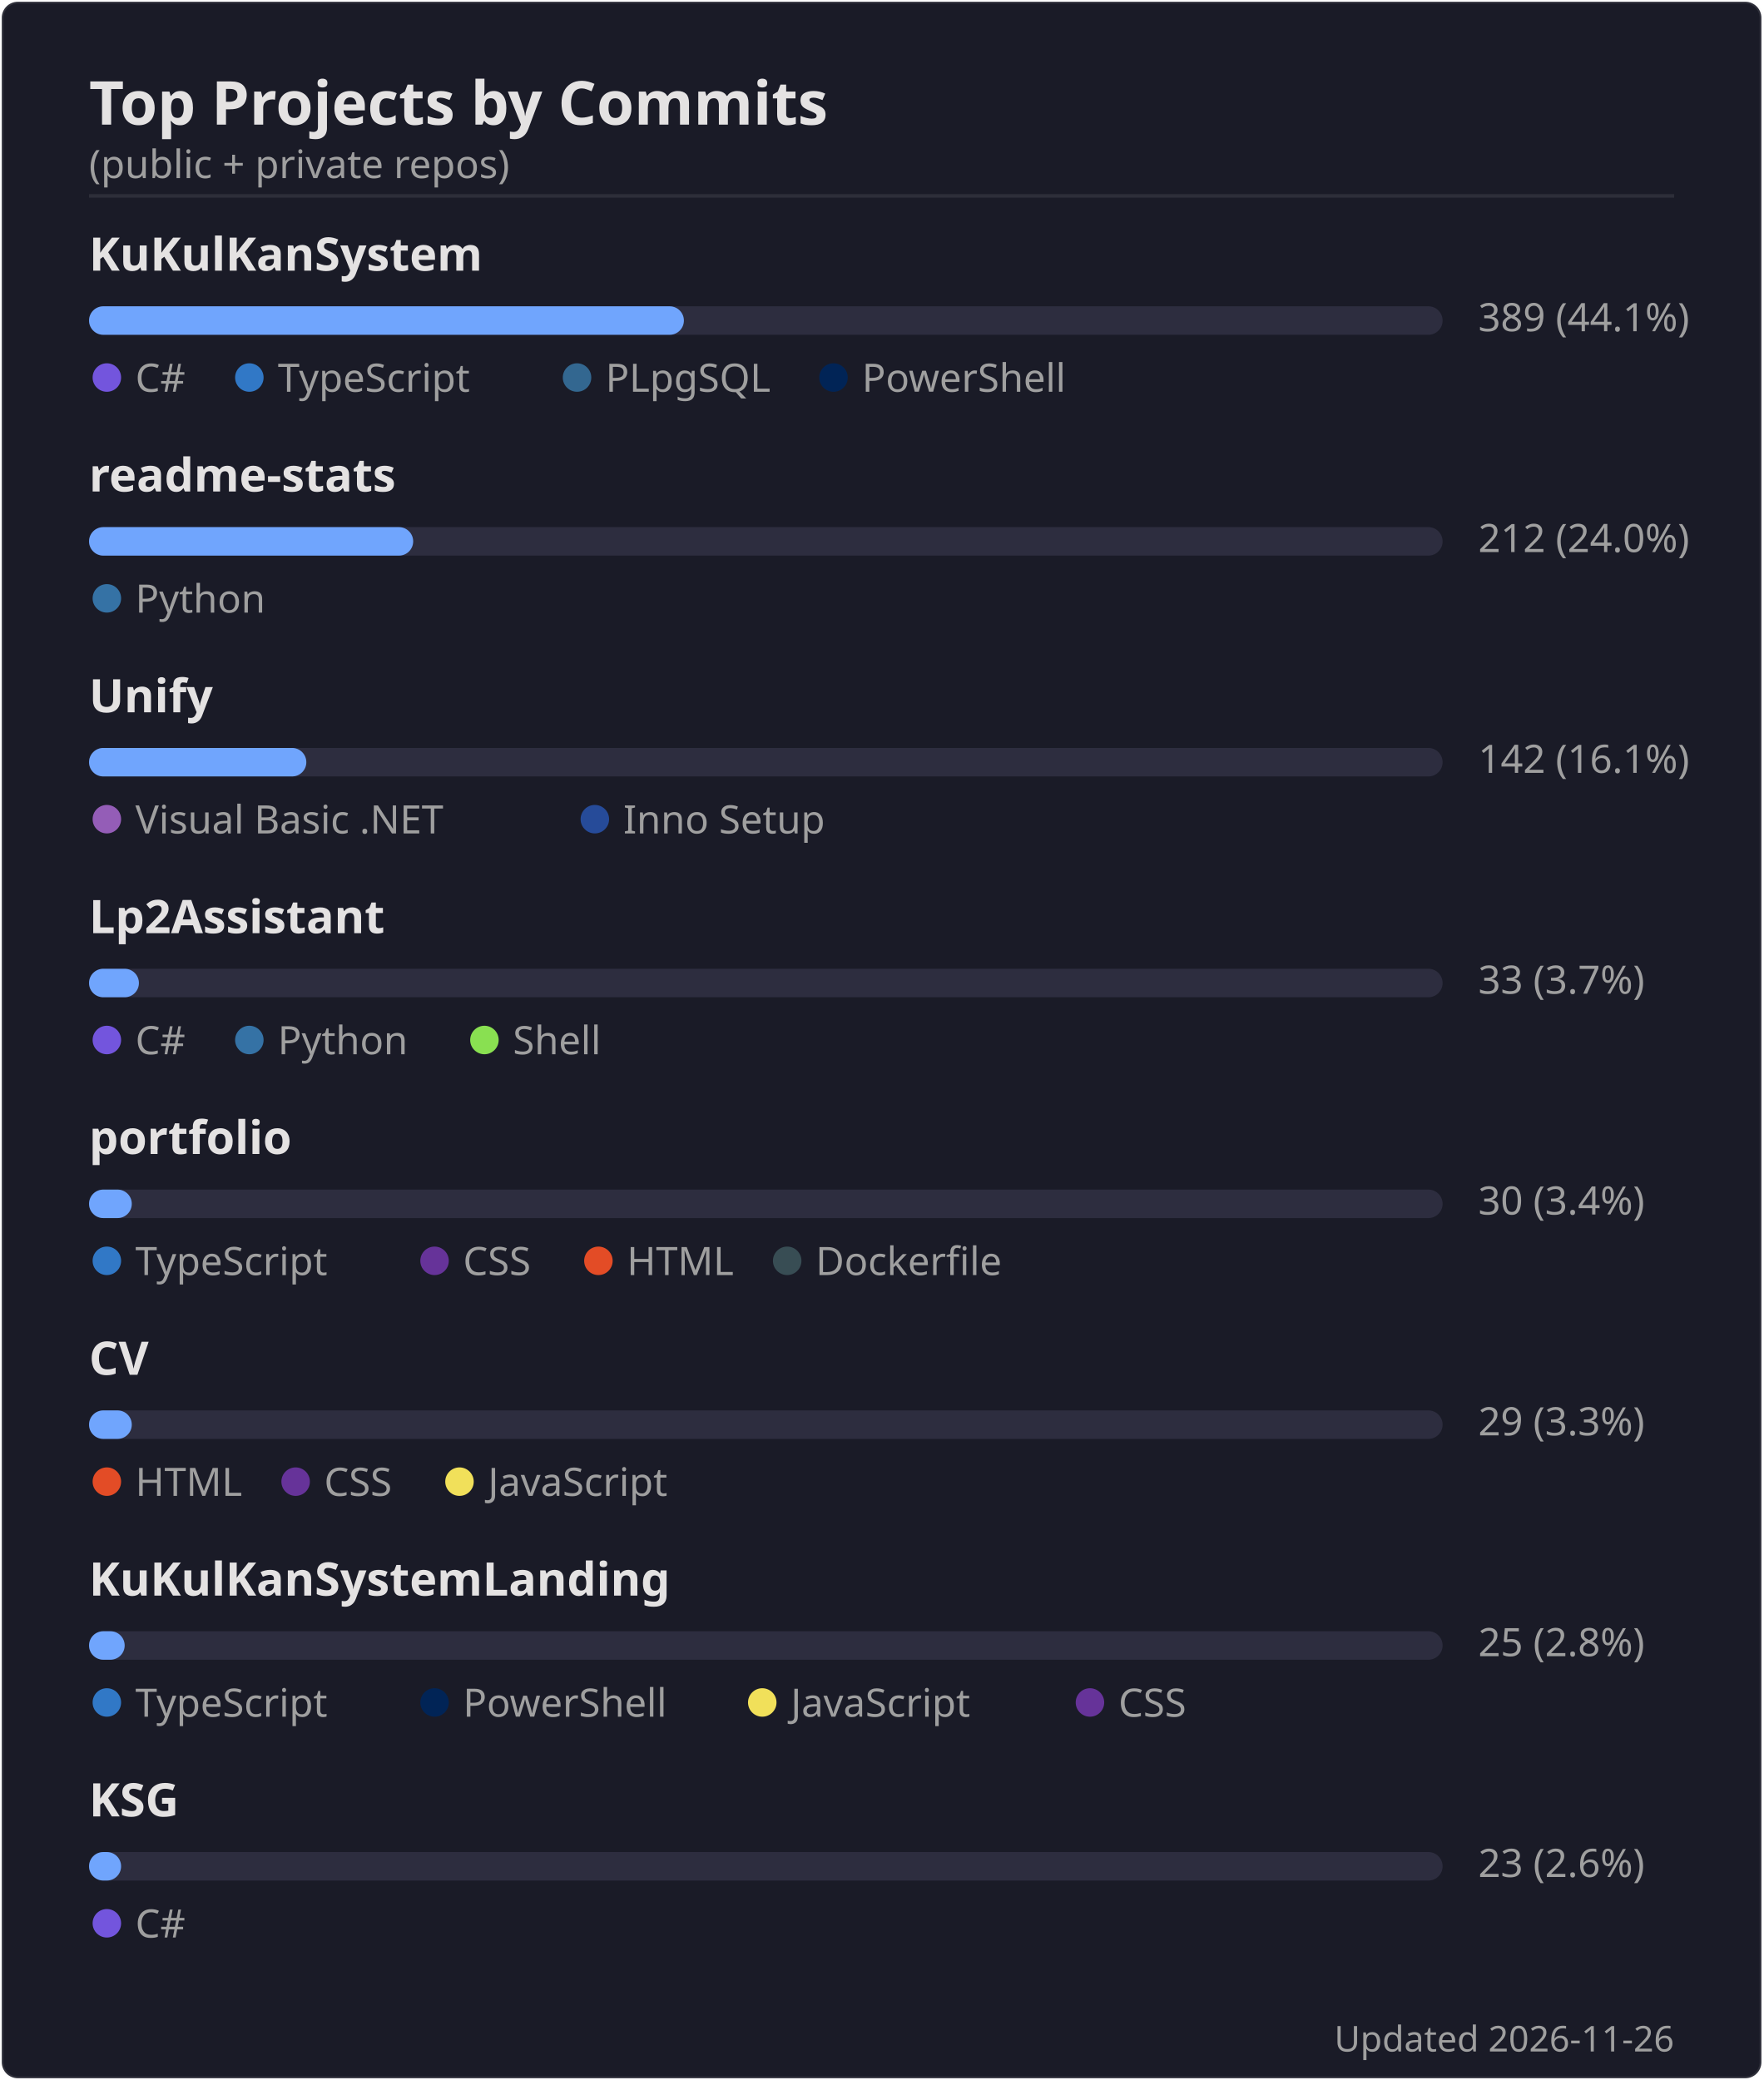
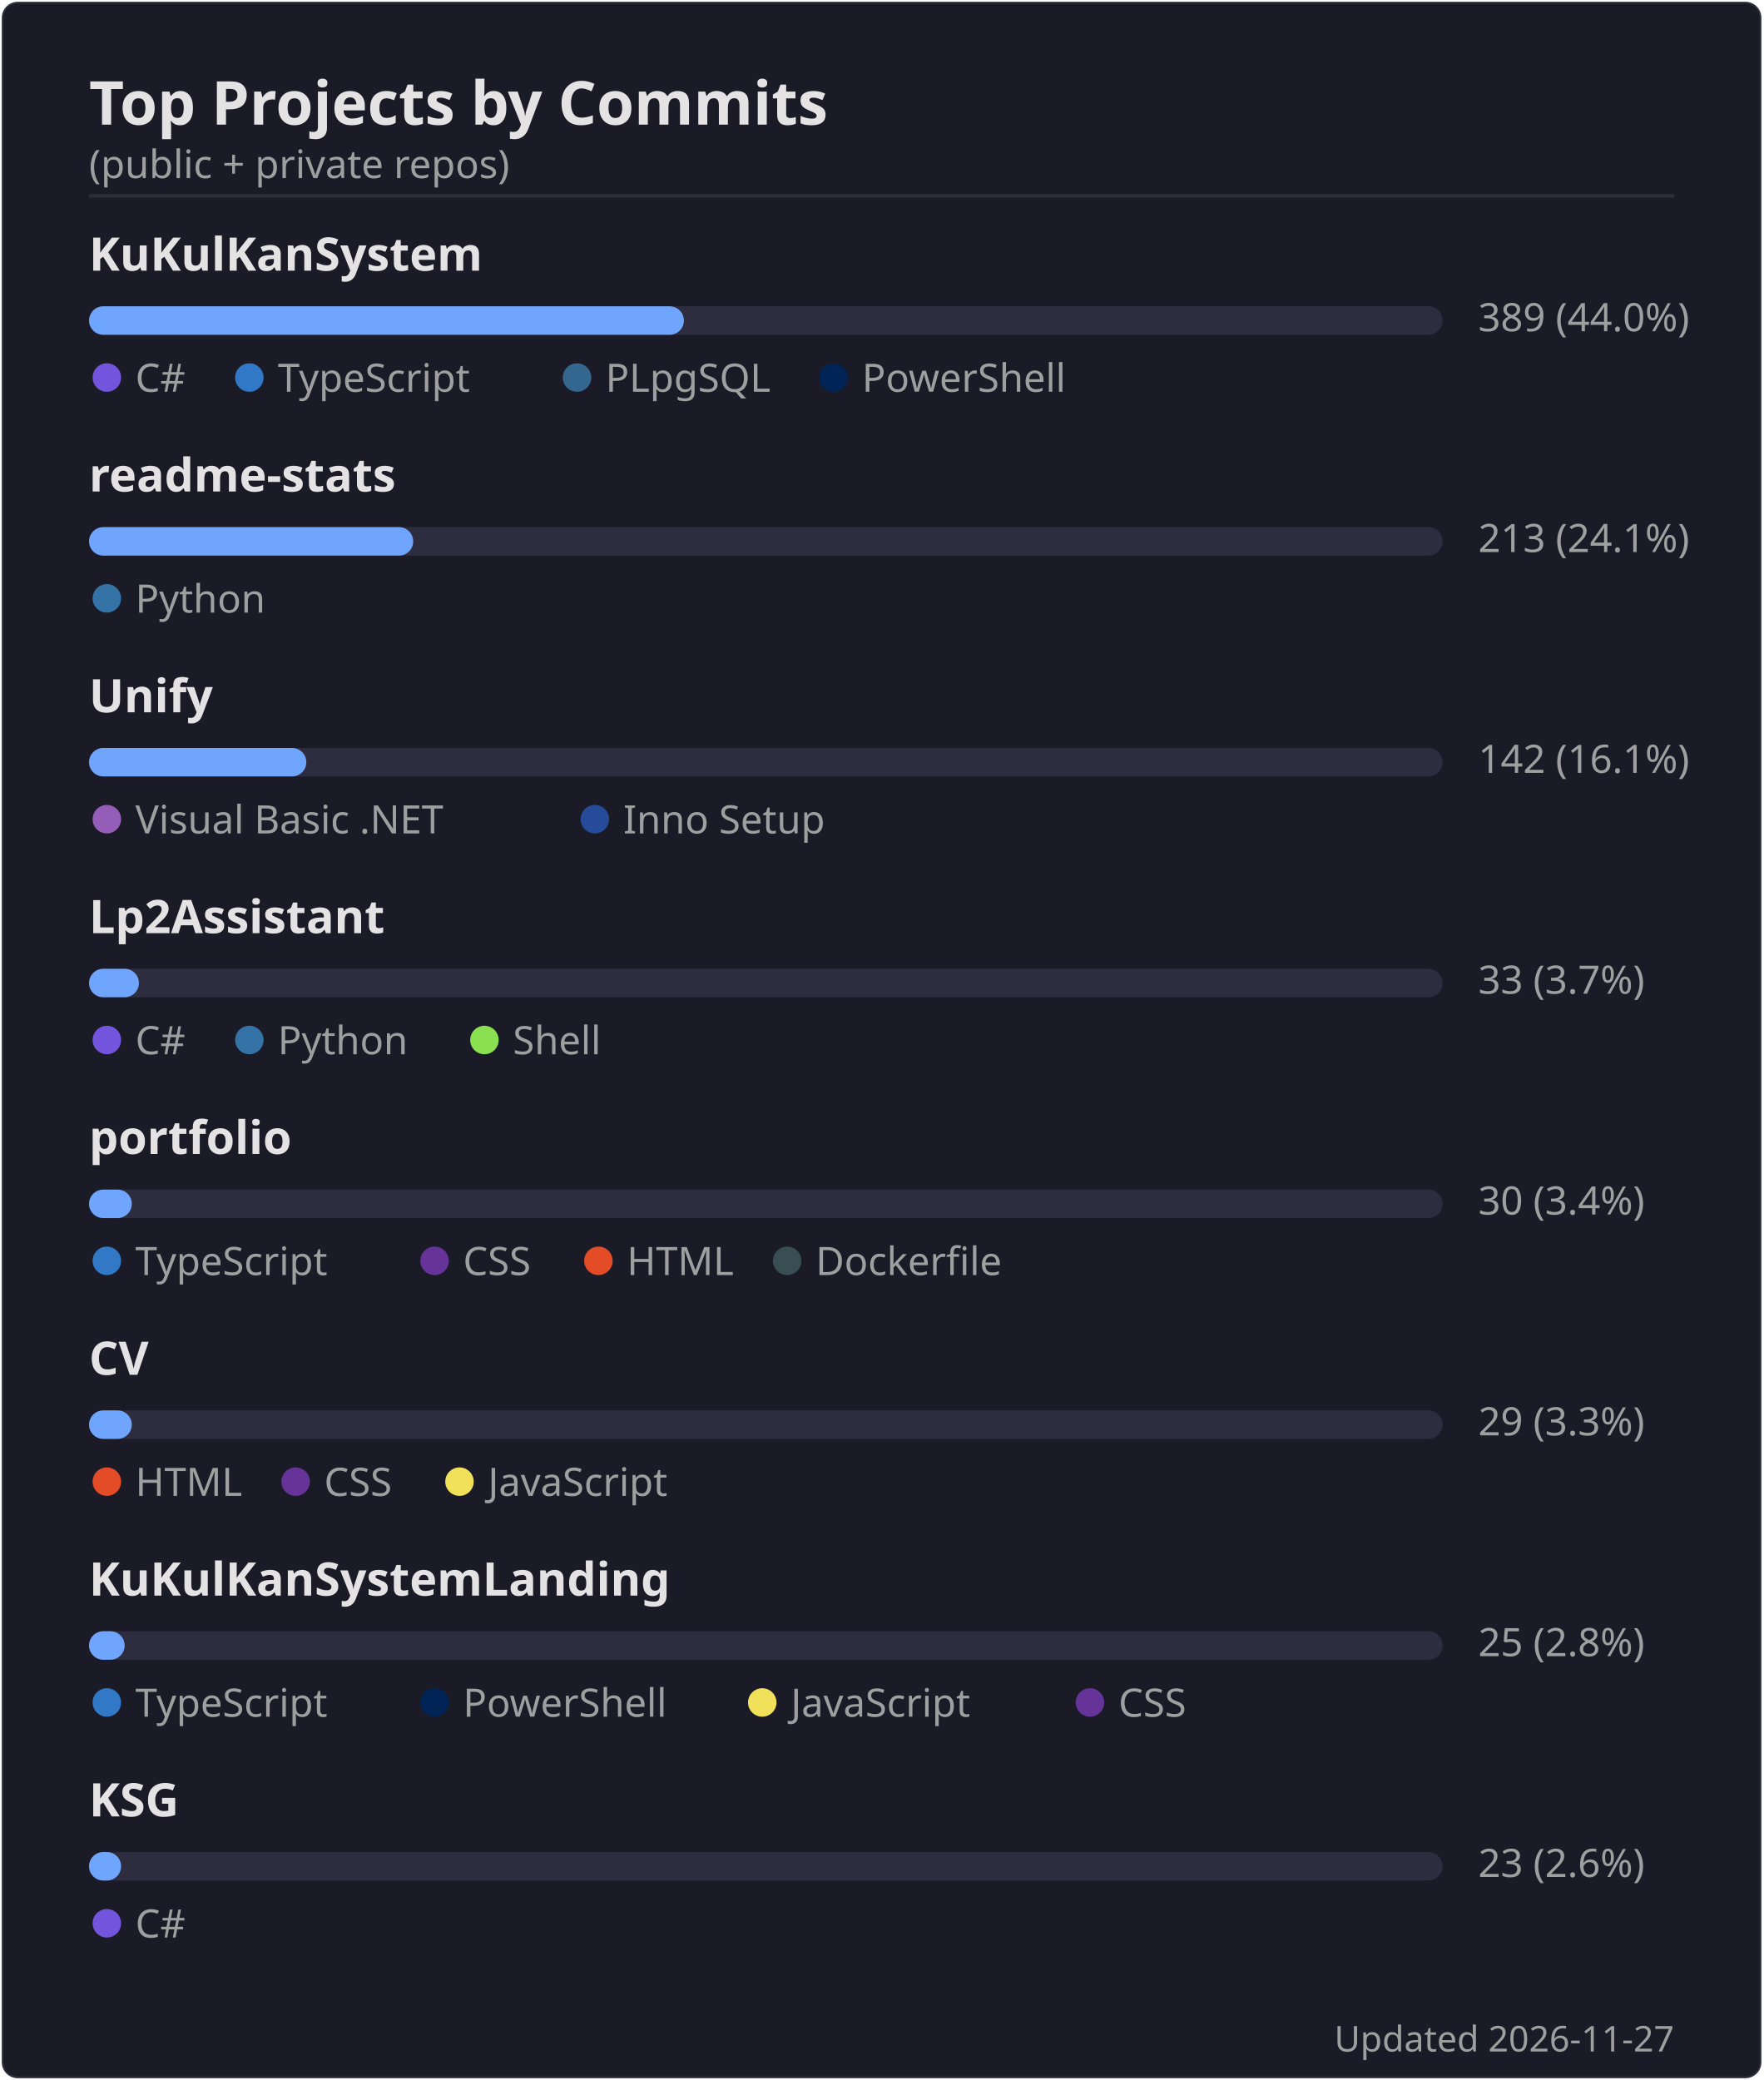
<svg xmlns="http://www.w3.org/2000/svg" width="495" height="584" viewBox="0 0 495 584">
  <rect width="494" height="583" x=".5" y=".5" rx="4.5" fill="#1a1b27" stroke="#e4e2e2" stroke-opacity=".1" />
  <text font-family="'Segoe UI', Ubuntu, 'Helvetica Neue', sans-serif" font-size="17" font-weight="600" fill="#e4e2e2" x="25" y="35" text-anchor="start">Top Projects by Commits</text>
  <text font-family="'Segoe UI', Ubuntu, 'Helvetica Neue', sans-serif" font-size="11" font-weight="400" fill="#9f9f9f" x="25" y="50" text-anchor="start">(public + private repos)</text>
  <line x1="25" x2="470" y1="55" y2="55" stroke="#e4e2e2" stroke-opacity=".1" />
  <text font-family="'Segoe UI', Ubuntu, 'Helvetica Neue', sans-serif" font-size="13" font-weight="600" fill="#e4e2e2" x="25" y="76" text-anchor="start">KuKulKanSystem</text>
  <rect x="25" y="86" width="380" height="8" rx="4" fill="#2d2d3f" />
  <rect x="25" y="86" width="167" height="8" rx="4" fill="#70a5fd" />
-   <text font-family="'Segoe UI', Ubuntu, 'Helvetica Neue', sans-serif" font-size="11" font-weight="400" fill="#9f9f9f" x="415" y="93" text-anchor="start">389  (44.1%)</text>
+   <text font-family="'Segoe UI', Ubuntu, 'Helvetica Neue', sans-serif" font-size="11" font-weight="400" fill="#9f9f9f" x="415" y="93" text-anchor="start">389  (44.0%)</text>
  <circle cx="30" cy="106" r="4" fill="#7355dd" />
  <text font-family="'Segoe UI', Ubuntu, 'Helvetica Neue', sans-serif" font-size="11" font-weight="400" fill="#9f9f9f" x="38" y="110" text-anchor="start">C#</text>
  <circle cx="70" cy="106" r="4" fill="#3178c6" />
  <text font-family="'Segoe UI', Ubuntu, 'Helvetica Neue', sans-serif" font-size="11" font-weight="400" fill="#9f9f9f" x="78" y="110" text-anchor="start">TypeScript</text>
  <circle cx="162" cy="106" r="4" fill="#336790" />
  <text font-family="'Segoe UI', Ubuntu, 'Helvetica Neue', sans-serif" font-size="11" font-weight="400" fill="#9f9f9f" x="170" y="110" text-anchor="start">PLpgSQL</text>
  <circle cx="234" cy="106" r="4" fill="#012456" />
  <text font-family="'Segoe UI', Ubuntu, 'Helvetica Neue', sans-serif" font-size="11" font-weight="400" fill="#9f9f9f" x="242" y="110" text-anchor="start">PowerShell</text>
  <text font-family="'Segoe UI', Ubuntu, 'Helvetica Neue', sans-serif" font-size="13" font-weight="600" fill="#e4e2e2" x="25" y="138" text-anchor="start">readme-stats</text>
  <rect x="25" y="148" width="380" height="8" rx="4" fill="#2d2d3f" />
  <rect x="25" y="148" width="91" height="8" rx="4" fill="#70a5fd" />
-   <text font-family="'Segoe UI', Ubuntu, 'Helvetica Neue', sans-serif" font-size="11" font-weight="400" fill="#9f9f9f" x="415" y="155" text-anchor="start">212  (24.0%)</text>
+   <text font-family="'Segoe UI', Ubuntu, 'Helvetica Neue', sans-serif" font-size="11" font-weight="400" fill="#9f9f9f" x="415" y="155" text-anchor="start">213  (24.1%)</text>
  <circle cx="30" cy="168" r="4" fill="#3572A5" />
  <text font-family="'Segoe UI', Ubuntu, 'Helvetica Neue', sans-serif" font-size="11" font-weight="400" fill="#9f9f9f" x="38" y="172" text-anchor="start">Python</text>
  <text font-family="'Segoe UI', Ubuntu, 'Helvetica Neue', sans-serif" font-size="13" font-weight="600" fill="#e4e2e2" x="25" y="200" text-anchor="start">Unify</text>
  <rect x="25" y="210" width="380" height="8" rx="4" fill="#2d2d3f" />
  <rect x="25" y="210" width="61" height="8" rx="4" fill="#70a5fd" />
  <text font-family="'Segoe UI', Ubuntu, 'Helvetica Neue', sans-serif" font-size="11" font-weight="400" fill="#9f9f9f" x="415" y="217" text-anchor="start">142  (16.1%)</text>
  <circle cx="30" cy="230" r="4" fill="#945db7" />
  <text font-family="'Segoe UI', Ubuntu, 'Helvetica Neue', sans-serif" font-size="11" font-weight="400" fill="#9f9f9f" x="38" y="234" text-anchor="start">Visual Basic .NET</text>
  <circle cx="167" cy="230" r="4" fill="#264b99" />
  <text font-family="'Segoe UI', Ubuntu, 'Helvetica Neue', sans-serif" font-size="11" font-weight="400" fill="#9f9f9f" x="175" y="234" text-anchor="start">Inno Setup</text>
  <text font-family="'Segoe UI', Ubuntu, 'Helvetica Neue', sans-serif" font-size="13" font-weight="600" fill="#e4e2e2" x="25" y="262" text-anchor="start">Lp2Assistant</text>
  <rect x="25" y="272" width="380" height="8" rx="4" fill="#2d2d3f" />
  <rect x="25" y="272" width="14" height="8" rx="4" fill="#70a5fd" />
  <text font-family="'Segoe UI', Ubuntu, 'Helvetica Neue', sans-serif" font-size="11" font-weight="400" fill="#9f9f9f" x="415" y="279" text-anchor="start">33  (3.7%)</text>
  <circle cx="30" cy="292" r="4" fill="#7355dd" />
  <text font-family="'Segoe UI', Ubuntu, 'Helvetica Neue', sans-serif" font-size="11" font-weight="400" fill="#9f9f9f" x="38" y="296" text-anchor="start">C#</text>
  <circle cx="70" cy="292" r="4" fill="#3572A5" />
  <text font-family="'Segoe UI', Ubuntu, 'Helvetica Neue', sans-serif" font-size="11" font-weight="400" fill="#9f9f9f" x="78" y="296" text-anchor="start">Python</text>
  <circle cx="136" cy="292" r="4" fill="#89e051" />
  <text font-family="'Segoe UI', Ubuntu, 'Helvetica Neue', sans-serif" font-size="11" font-weight="400" fill="#9f9f9f" x="144" y="296" text-anchor="start">Shell</text>
  <text font-family="'Segoe UI', Ubuntu, 'Helvetica Neue', sans-serif" font-size="13" font-weight="600" fill="#e4e2e2" x="25" y="324" text-anchor="start">portfolio</text>
  <rect x="25" y="334" width="380" height="8" rx="4" fill="#2d2d3f" />
  <rect x="25" y="334" width="12" height="8" rx="4" fill="#70a5fd" />
  <text font-family="'Segoe UI', Ubuntu, 'Helvetica Neue', sans-serif" font-size="11" font-weight="400" fill="#9f9f9f" x="415" y="341" text-anchor="start">30  (3.4%)</text>
  <circle cx="30" cy="354" r="4" fill="#3178c6" />
  <text font-family="'Segoe UI', Ubuntu, 'Helvetica Neue', sans-serif" font-size="11" font-weight="400" fill="#9f9f9f" x="38" y="358" text-anchor="start">TypeScript</text>
  <circle cx="122" cy="354" r="4" fill="#663399" />
  <text font-family="'Segoe UI', Ubuntu, 'Helvetica Neue', sans-serif" font-size="11" font-weight="400" fill="#9f9f9f" x="130" y="358" text-anchor="start">CSS</text>
  <circle cx="168" cy="354" r="4" fill="#e34c26" />
  <text font-family="'Segoe UI', Ubuntu, 'Helvetica Neue', sans-serif" font-size="11" font-weight="400" fill="#9f9f9f" x="176" y="358" text-anchor="start">HTML</text>
  <circle cx="221" cy="354" r="4" fill="#384d54" />
  <text font-family="'Segoe UI', Ubuntu, 'Helvetica Neue', sans-serif" font-size="11" font-weight="400" fill="#9f9f9f" x="229" y="358" text-anchor="start">Dockerfile</text>
  <text font-family="'Segoe UI', Ubuntu, 'Helvetica Neue', sans-serif" font-size="13" font-weight="600" fill="#e4e2e2" x="25" y="386" text-anchor="start">CV</text>
  <rect x="25" y="396" width="380" height="8" rx="4" fill="#2d2d3f" />
  <rect x="25" y="396" width="12" height="8" rx="4" fill="#70a5fd" />
  <text font-family="'Segoe UI', Ubuntu, 'Helvetica Neue', sans-serif" font-size="11" font-weight="400" fill="#9f9f9f" x="415" y="403" text-anchor="start">29  (3.3%)</text>
  <circle cx="30" cy="416" r="4" fill="#e34c26" />
  <text font-family="'Segoe UI', Ubuntu, 'Helvetica Neue', sans-serif" font-size="11" font-weight="400" fill="#9f9f9f" x="38" y="420" text-anchor="start">HTML</text>
  <circle cx="83" cy="416" r="4" fill="#663399" />
  <text font-family="'Segoe UI', Ubuntu, 'Helvetica Neue', sans-serif" font-size="11" font-weight="400" fill="#9f9f9f" x="91" y="420" text-anchor="start">CSS</text>
  <circle cx="129" cy="416" r="4" fill="#f1e05a" />
  <text font-family="'Segoe UI', Ubuntu, 'Helvetica Neue', sans-serif" font-size="11" font-weight="400" fill="#9f9f9f" x="137" y="420" text-anchor="start">JavaScript</text>
  <text font-family="'Segoe UI', Ubuntu, 'Helvetica Neue', sans-serif" font-size="13" font-weight="600" fill="#e4e2e2" x="25" y="448" text-anchor="start">KuKulKanSystemLanding</text>
  <rect x="25" y="458" width="380" height="8" rx="4" fill="#2d2d3f" />
  <rect x="25" y="458" width="10" height="8" rx="4" fill="#70a5fd" />
  <text font-family="'Segoe UI', Ubuntu, 'Helvetica Neue', sans-serif" font-size="11" font-weight="400" fill="#9f9f9f" x="415" y="465" text-anchor="start">25  (2.8%)</text>
  <circle cx="30" cy="478" r="4" fill="#3178c6" />
  <text font-family="'Segoe UI', Ubuntu, 'Helvetica Neue', sans-serif" font-size="11" font-weight="400" fill="#9f9f9f" x="38" y="482" text-anchor="start">TypeScript</text>
  <circle cx="122" cy="478" r="4" fill="#012456" />
  <text font-family="'Segoe UI', Ubuntu, 'Helvetica Neue', sans-serif" font-size="11" font-weight="400" fill="#9f9f9f" x="130" y="482" text-anchor="start">PowerShell</text>
  <circle cx="214" cy="478" r="4" fill="#f1e05a" />
  <text font-family="'Segoe UI', Ubuntu, 'Helvetica Neue', sans-serif" font-size="11" font-weight="400" fill="#9f9f9f" x="222" y="482" text-anchor="start">JavaScript</text>
  <circle cx="306" cy="478" r="4" fill="#663399" />
  <text font-family="'Segoe UI', Ubuntu, 'Helvetica Neue', sans-serif" font-size="11" font-weight="400" fill="#9f9f9f" x="314" y="482" text-anchor="start">CSS</text>
  <text font-family="'Segoe UI', Ubuntu, 'Helvetica Neue', sans-serif" font-size="13" font-weight="600" fill="#e4e2e2" x="25" y="510" text-anchor="start">KSG</text>
  <rect x="25" y="520" width="380" height="8" rx="4" fill="#2d2d3f" />
  <rect x="25" y="520" width="9" height="8" rx="4" fill="#70a5fd" />
  <text font-family="'Segoe UI', Ubuntu, 'Helvetica Neue', sans-serif" font-size="11" font-weight="400" fill="#9f9f9f" x="415" y="527" text-anchor="start">23  (2.6%)</text>
  <circle cx="30" cy="540" r="4" fill="#7355dd" />
  <text font-family="'Segoe UI', Ubuntu, 'Helvetica Neue', sans-serif" font-size="11" font-weight="400" fill="#9f9f9f" x="38" y="544" text-anchor="start">C#</text>
-   <text font-family="'Segoe UI', Ubuntu, 'Helvetica Neue', sans-serif" font-size="10" font-weight="400" fill="#9f9f9f" x="470" y="576" text-anchor="end">Updated 2026-11-26</text>
+   <text font-family="'Segoe UI', Ubuntu, 'Helvetica Neue', sans-serif" font-size="10" font-weight="400" fill="#9f9f9f" x="470" y="576" text-anchor="end">Updated 2026-11-27</text>
</svg>
